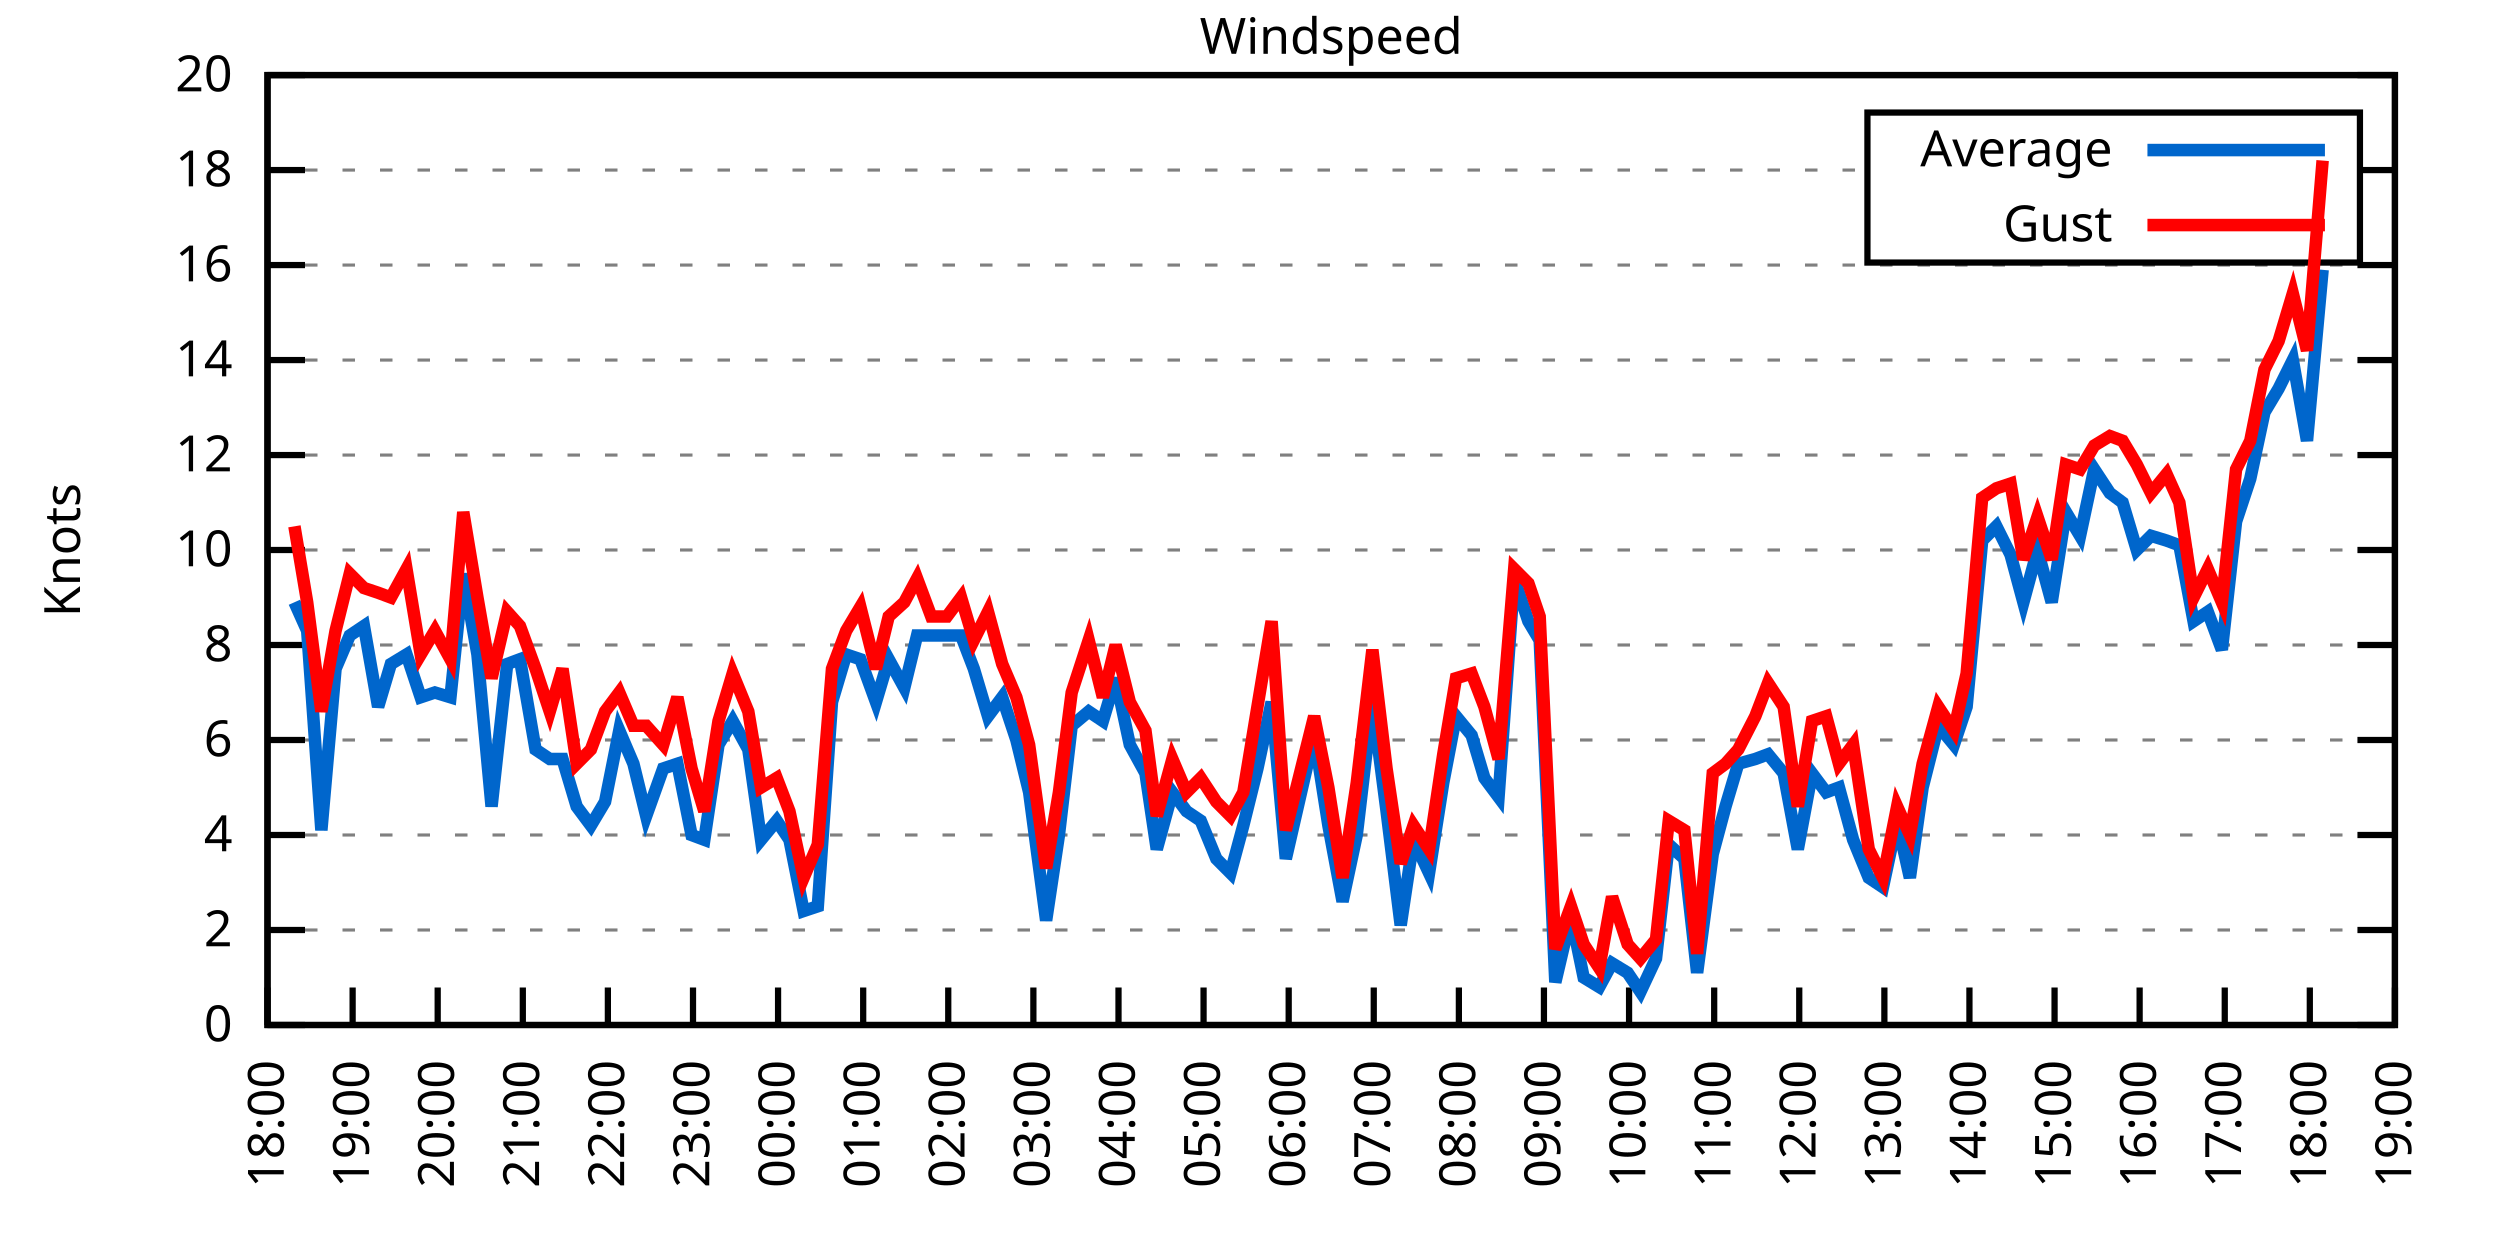
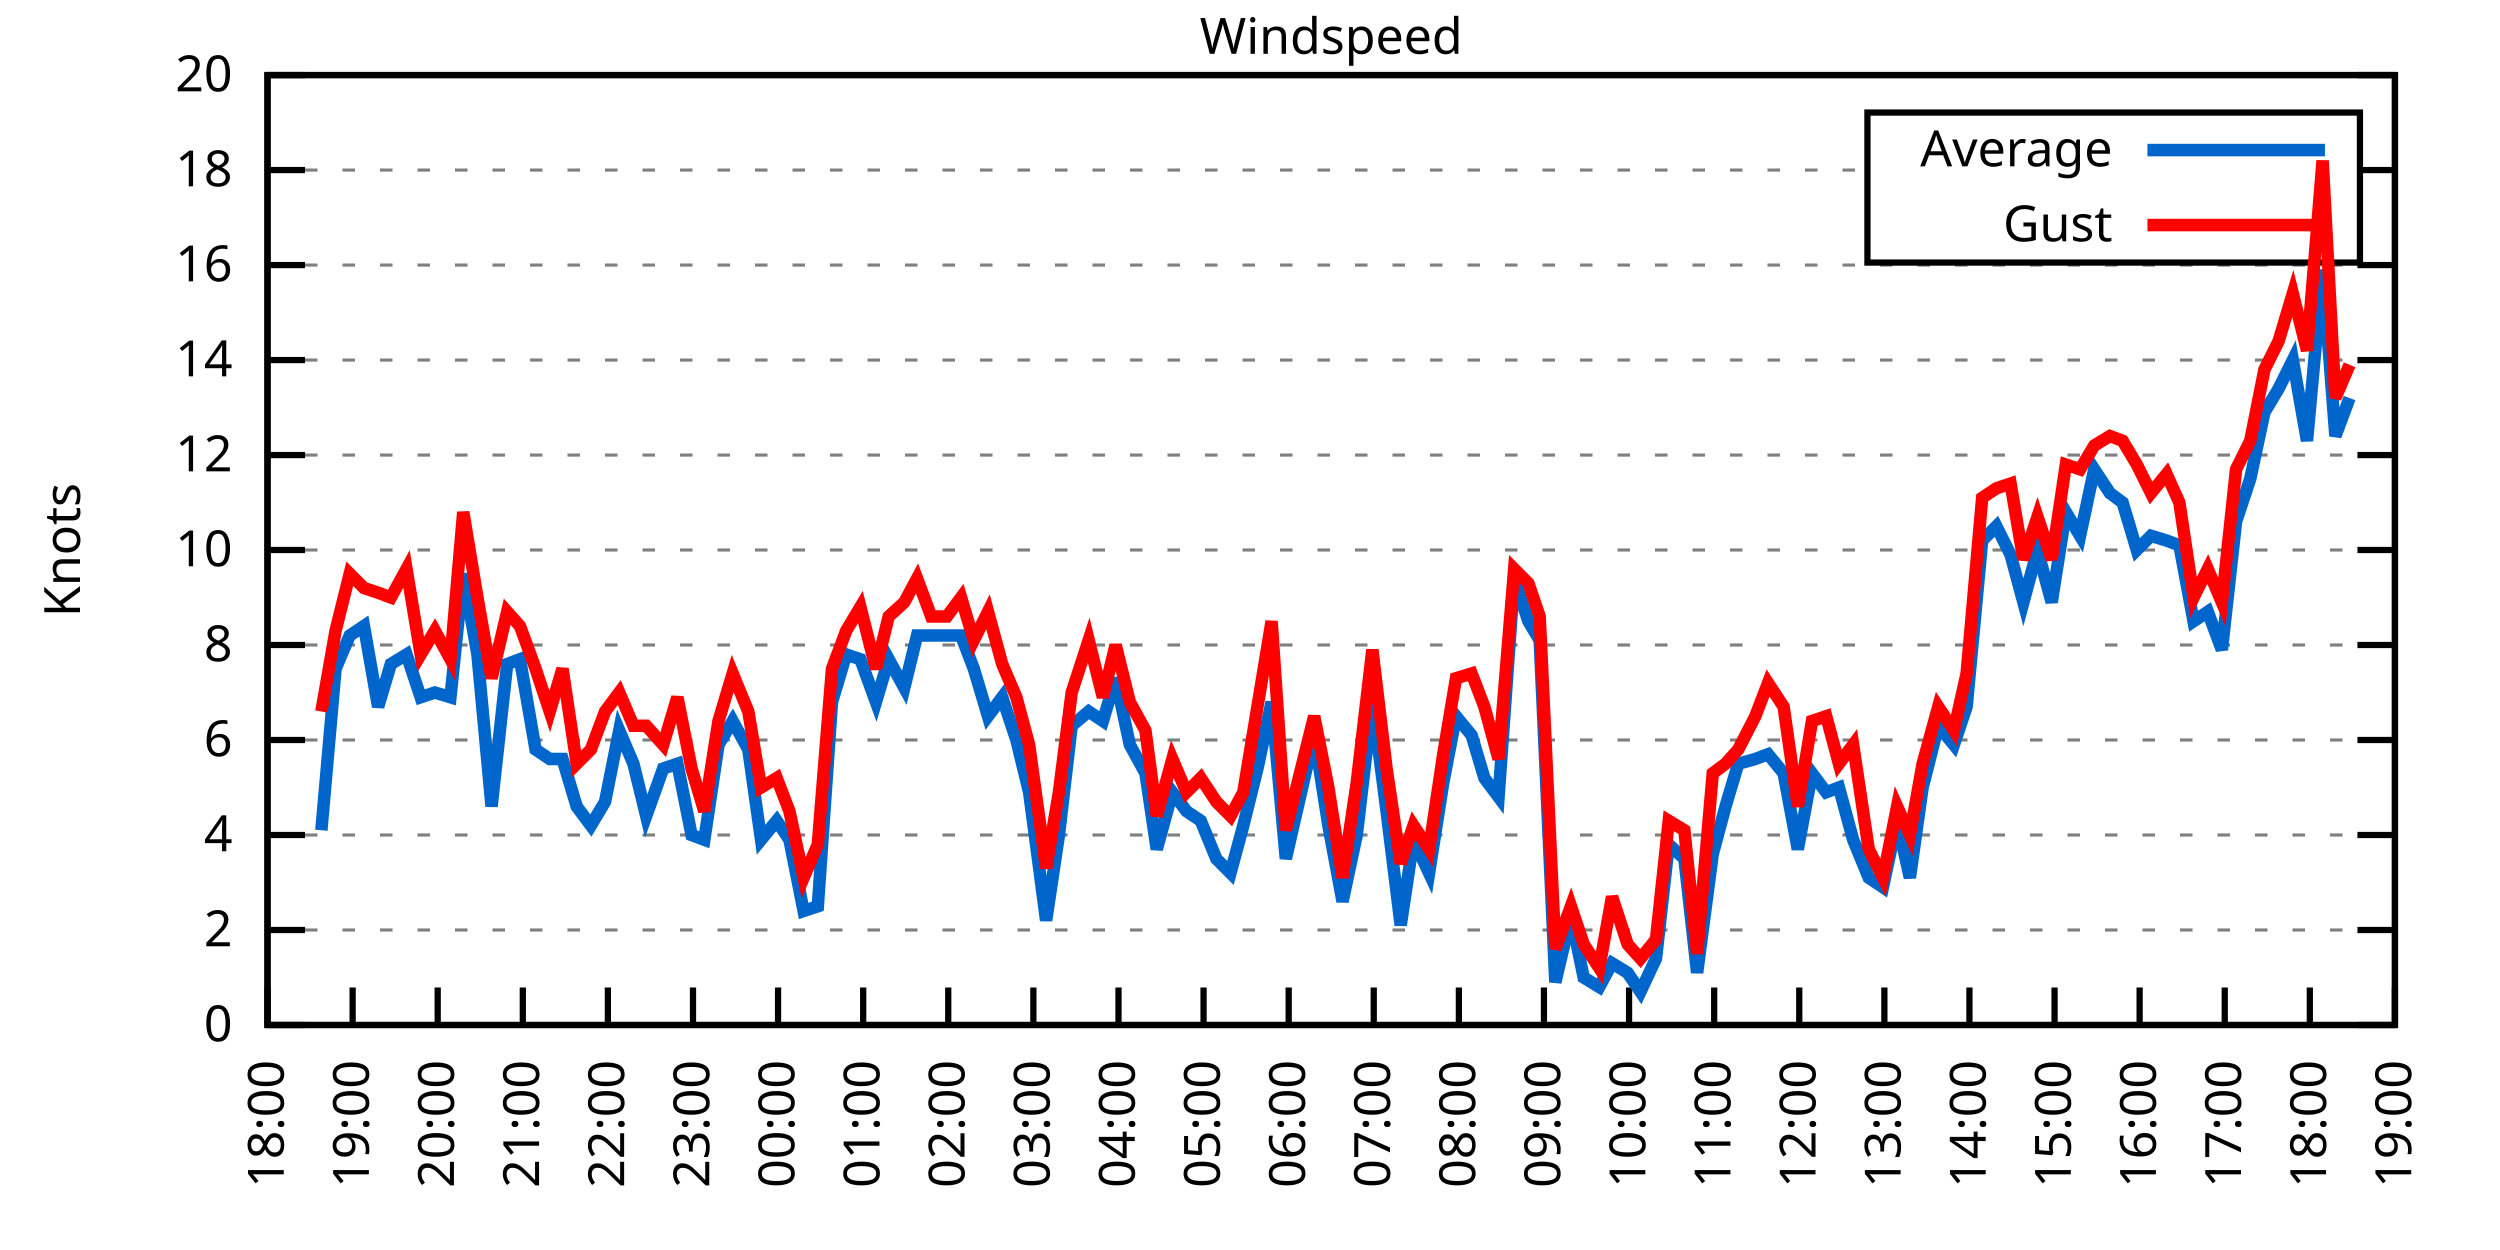
<svg xmlns="http://www.w3.org/2000/svg" xmlns:xlink="http://www.w3.org/1999/xlink" width="400" height="200" viewBox="0 0 400 200">
  <g id="gnuplot_canvas">
    <rect x="0" y="0" width="400" height="200" fill="none" />
    <defs>
      <circle id="gpDot" r="0.5" stroke-width="0.5" stroke="currentColor" />
      <path id="gpPt0" stroke-width="0.333" stroke="currentColor" d="M-1,0 h2 M0,-1 v2" />
      <path id="gpPt1" stroke-width="0.333" stroke="currentColor" d="M-1,-1 L1,1 M1,-1 L-1,1" />
      <path id="gpPt2" stroke-width="0.333" stroke="currentColor" d="M-1,0 L1,0 M0,-1 L0,1 M-1,-1 L1,1 M-1,1 L1,-1" />
      <rect id="gpPt3" stroke-width="0.333" stroke="currentColor" x="-1" y="-1" width="2" height="2" />
      <rect id="gpPt4" stroke-width="0.333" stroke="currentColor" fill="currentColor" x="-1" y="-1" width="2" height="2" />
      <circle id="gpPt5" stroke-width="0.333" stroke="currentColor" cx="0" cy="0" r="1" />
      <use xlink:href="#gpPt5" id="gpPt6" fill="currentColor" stroke="none" />
      <path id="gpPt7" stroke-width="0.333" stroke="currentColor" d="M0,-1.33 L-1.33,0.67 L1.33,0.67 z" />
      <use xlink:href="#gpPt7" id="gpPt8" fill="currentColor" stroke="none" />
      <use xlink:href="#gpPt7" id="gpPt9" stroke="currentColor" transform="rotate(180)" />
      <use xlink:href="#gpPt9" id="gpPt10" fill="currentColor" stroke="none" />
      <use xlink:href="#gpPt3" id="gpPt11" stroke="currentColor" transform="rotate(45)" />
      <use xlink:href="#gpPt11" id="gpPt12" fill="currentColor" stroke="none" />
      <path id="gpPt13" stroke-width="0.333" stroke="currentColor" d="M0,1.330 L1.265,0.411 L0.782,-1.067 L-0.782,-1.076 L-1.265,0.411 z" />
      <use xlink:href="#gpPt13" id="gpPt14" fill="currentColor" stroke="none" />
      <filter id="textbox" filterUnits="objectBoundingBox" x="0" y="0" height="1" width="1">
        <feFlood flood-color="white" flood-opacity="1" result="bgnd" />
        <feComposite in="SourceGraphic" in2="bgnd" operator="atop" />
      </filter>
      <filter id="greybox" filterUnits="objectBoundingBox" x="0" y="0" height="1" width="1">
        <feFlood flood-color="lightgrey" flood-opacity="1" result="grey" />
        <feComposite in="SourceGraphic" in2="grey" operator="atop" />
      </filter>
    </defs>
    <g fill="none" color="white" stroke="currentColor" stroke-width="1.00" stroke-linecap="butt" stroke-linejoin="miter">
</g>
    <g fill="none" color="black" stroke="currentColor" stroke-width="1.00" stroke-linecap="butt" stroke-linejoin="miter">
      <g stroke="none" shape-rendering="crispEdges">
        <polygon fill="rgb(255, 255, 255)" points="42.80,164.00 383.18,164.00 383.18,12.02 42.80,12.02 " />
      </g>
    </g>
    <g fill="none" color="black" stroke="currentColor" stroke-width="1.00" stroke-linecap="butt" stroke-linejoin="miter">
</g>
    <g fill="none" color="black" stroke="black" stroke-width="0.50" stroke-linecap="butt" stroke-linejoin="miter">
</g>
    <g fill="none" color="gray" stroke="currentColor" stroke-width="0.50" stroke-linecap="butt" stroke-linejoin="miter">
      <path stroke="gray" stroke-dasharray="2,4" class="gridline" d="M42.80,164.00 L383.19,164.00  " />
    </g>
    <g fill="none" color="gray" stroke="gray" stroke-width="1.00" stroke-linecap="butt" stroke-linejoin="miter">
</g>
    <g fill="none" color="black" stroke="currentColor" stroke-width="1.00" stroke-linecap="butt" stroke-linejoin="miter">
      <path stroke="black" d="M42.80,164.00 L48.80,164.00 M383.19,164.00 L377.19,164.00  " />
      <g transform="translate(37.20,166.60)" stroke="none" fill="black" font-family="Sans" font-size="8.00" text-anchor="end">
        <text>
          <tspan font-family="Sans"> 0</tspan>
        </text>
      </g>
    </g>
    <g fill="none" color="black" stroke="currentColor" stroke-width="1.00" stroke-linecap="butt" stroke-linejoin="miter">
</g>
    <g fill="none" color="black" stroke="black" stroke-width="0.50" stroke-linecap="butt" stroke-linejoin="miter">
</g>
    <g fill="none" color="gray" stroke="currentColor" stroke-width="0.50" stroke-linecap="butt" stroke-linejoin="miter">
      <path stroke="gray" stroke-dasharray="2,4" class="gridline" d="M42.80,148.80 L383.19,148.80  " />
    </g>
    <g fill="none" color="gray" stroke="gray" stroke-width="1.00" stroke-linecap="butt" stroke-linejoin="miter">
</g>
    <g fill="none" color="black" stroke="currentColor" stroke-width="1.00" stroke-linecap="butt" stroke-linejoin="miter">
      <path stroke="black" d="M42.80,148.80 L48.80,148.80 M383.19,148.80 L377.19,148.80  " />
      <g transform="translate(37.20,151.40)" stroke="none" fill="black" font-family="Sans" font-size="8.00" text-anchor="end">
        <text>
          <tspan font-family="Sans"> 2</tspan>
        </text>
      </g>
    </g>
    <g fill="none" color="black" stroke="currentColor" stroke-width="1.00" stroke-linecap="butt" stroke-linejoin="miter">
</g>
    <g fill="none" color="black" stroke="black" stroke-width="0.50" stroke-linecap="butt" stroke-linejoin="miter">
</g>
    <g fill="none" color="gray" stroke="currentColor" stroke-width="0.50" stroke-linecap="butt" stroke-linejoin="miter">
      <path stroke="gray" stroke-dasharray="2,4" class="gridline" d="M42.80,133.60 L383.19,133.60  " />
    </g>
    <g fill="none" color="gray" stroke="gray" stroke-width="1.00" stroke-linecap="butt" stroke-linejoin="miter">
</g>
    <g fill="none" color="black" stroke="currentColor" stroke-width="1.00" stroke-linecap="butt" stroke-linejoin="miter">
      <path stroke="black" d="M42.80,133.60 L48.80,133.60 M383.19,133.60 L377.19,133.60  " />
      <g transform="translate(37.20,136.20)" stroke="none" fill="black" font-family="Sans" font-size="8.00" text-anchor="end">
        <text>
          <tspan font-family="Sans"> 4</tspan>
        </text>
      </g>
    </g>
    <g fill="none" color="black" stroke="currentColor" stroke-width="1.00" stroke-linecap="butt" stroke-linejoin="miter">
</g>
    <g fill="none" color="black" stroke="black" stroke-width="0.50" stroke-linecap="butt" stroke-linejoin="miter">
</g>
    <g fill="none" color="gray" stroke="currentColor" stroke-width="0.50" stroke-linecap="butt" stroke-linejoin="miter">
      <path stroke="gray" stroke-dasharray="2,4" class="gridline" d="M42.80,118.40 L383.19,118.40  " />
    </g>
    <g fill="none" color="gray" stroke="gray" stroke-width="1.00" stroke-linecap="butt" stroke-linejoin="miter">
</g>
    <g fill="none" color="black" stroke="currentColor" stroke-width="1.00" stroke-linecap="butt" stroke-linejoin="miter">
      <path stroke="black" d="M42.80,118.40 L48.80,118.40 M383.19,118.40 L377.19,118.40  " />
      <g transform="translate(37.20,121.00)" stroke="none" fill="black" font-family="Sans" font-size="8.00" text-anchor="end">
        <text>
          <tspan font-family="Sans"> 6</tspan>
        </text>
      </g>
    </g>
    <g fill="none" color="black" stroke="currentColor" stroke-width="1.00" stroke-linecap="butt" stroke-linejoin="miter">
</g>
    <g fill="none" color="black" stroke="black" stroke-width="0.50" stroke-linecap="butt" stroke-linejoin="miter">
</g>
    <g fill="none" color="gray" stroke="currentColor" stroke-width="0.50" stroke-linecap="butt" stroke-linejoin="miter">
      <path stroke="gray" stroke-dasharray="2,4" class="gridline" d="M42.80,103.20 L383.19,103.20  " />
    </g>
    <g fill="none" color="gray" stroke="gray" stroke-width="1.00" stroke-linecap="butt" stroke-linejoin="miter">
</g>
    <g fill="none" color="black" stroke="currentColor" stroke-width="1.00" stroke-linecap="butt" stroke-linejoin="miter">
      <path stroke="black" d="M42.80,103.20 L48.80,103.20 M383.19,103.20 L377.19,103.20  " />
      <g transform="translate(37.20,105.80)" stroke="none" fill="black" font-family="Sans" font-size="8.00" text-anchor="end">
        <text>
          <tspan font-family="Sans"> 8</tspan>
        </text>
      </g>
    </g>
    <g fill="none" color="black" stroke="currentColor" stroke-width="1.00" stroke-linecap="butt" stroke-linejoin="miter">
</g>
    <g fill="none" color="black" stroke="black" stroke-width="0.50" stroke-linecap="butt" stroke-linejoin="miter">
</g>
    <g fill="none" color="gray" stroke="currentColor" stroke-width="0.50" stroke-linecap="butt" stroke-linejoin="miter">
      <path stroke="gray" stroke-dasharray="2,4" class="gridline" d="M42.80,88.00 L383.19,88.00  " />
    </g>
    <g fill="none" color="gray" stroke="gray" stroke-width="1.00" stroke-linecap="butt" stroke-linejoin="miter">
</g>
    <g fill="none" color="black" stroke="currentColor" stroke-width="1.00" stroke-linecap="butt" stroke-linejoin="miter">
      <path stroke="black" d="M42.80,88.00 L48.80,88.00 M383.19,88.00 L377.19,88.00  " />
      <g transform="translate(37.20,90.60)" stroke="none" fill="black" font-family="Sans" font-size="8.00" text-anchor="end">
        <text>
          <tspan font-family="Sans"> 10</tspan>
        </text>
      </g>
    </g>
    <g fill="none" color="black" stroke="currentColor" stroke-width="1.00" stroke-linecap="butt" stroke-linejoin="miter">
</g>
    <g fill="none" color="black" stroke="black" stroke-width="0.50" stroke-linecap="butt" stroke-linejoin="miter">
</g>
    <g fill="none" color="gray" stroke="currentColor" stroke-width="0.50" stroke-linecap="butt" stroke-linejoin="miter">
      <path stroke="gray" stroke-dasharray="2,4" class="gridline" d="M42.80,72.81 L383.19,72.81  " />
    </g>
    <g fill="none" color="gray" stroke="gray" stroke-width="1.00" stroke-linecap="butt" stroke-linejoin="miter">
</g>
    <g fill="none" color="black" stroke="currentColor" stroke-width="1.00" stroke-linecap="butt" stroke-linejoin="miter">
      <path stroke="black" d="M42.80,72.81 L48.80,72.81 M383.19,72.81 L377.19,72.81  " />
      <g transform="translate(37.20,75.41)" stroke="none" fill="black" font-family="Sans" font-size="8.00" text-anchor="end">
        <text>
          <tspan font-family="Sans"> 12</tspan>
        </text>
      </g>
    </g>
    <g fill="none" color="black" stroke="currentColor" stroke-width="1.00" stroke-linecap="butt" stroke-linejoin="miter">
</g>
    <g fill="none" color="black" stroke="black" stroke-width="0.50" stroke-linecap="butt" stroke-linejoin="miter">
</g>
    <g fill="none" color="gray" stroke="currentColor" stroke-width="0.50" stroke-linecap="butt" stroke-linejoin="miter">
      <path stroke="gray" stroke-dasharray="2,4" class="gridline" d="M42.80,57.61 L383.19,57.61  " />
    </g>
    <g fill="none" color="gray" stroke="gray" stroke-width="1.00" stroke-linecap="butt" stroke-linejoin="miter">
</g>
    <g fill="none" color="black" stroke="currentColor" stroke-width="1.00" stroke-linecap="butt" stroke-linejoin="miter">
      <path stroke="black" d="M42.80,57.61 L48.80,57.61 M383.19,57.61 L377.19,57.61  " />
      <g transform="translate(37.20,60.21)" stroke="none" fill="black" font-family="Sans" font-size="8.00" text-anchor="end">
        <text>
          <tspan font-family="Sans"> 14</tspan>
        </text>
      </g>
    </g>
    <g fill="none" color="black" stroke="currentColor" stroke-width="1.00" stroke-linecap="butt" stroke-linejoin="miter">
</g>
    <g fill="none" color="black" stroke="black" stroke-width="0.50" stroke-linecap="butt" stroke-linejoin="miter">
</g>
    <g fill="none" color="gray" stroke="currentColor" stroke-width="0.50" stroke-linecap="butt" stroke-linejoin="miter">
      <path stroke="gray" stroke-dasharray="2,4" class="gridline" d="M42.80,42.41 L383.19,42.41  " />
    </g>
    <g fill="none" color="gray" stroke="gray" stroke-width="1.00" stroke-linecap="butt" stroke-linejoin="miter">
</g>
    <g fill="none" color="black" stroke="currentColor" stroke-width="1.00" stroke-linecap="butt" stroke-linejoin="miter">
      <path stroke="black" d="M42.80,42.41 L48.80,42.41 M383.19,42.41 L377.19,42.41  " />
      <g transform="translate(37.20,45.01)" stroke="none" fill="black" font-family="Sans" font-size="8.00" text-anchor="end">
        <text>
          <tspan font-family="Sans"> 16</tspan>
        </text>
      </g>
    </g>
    <g fill="none" color="black" stroke="currentColor" stroke-width="1.00" stroke-linecap="butt" stroke-linejoin="miter">
</g>
    <g fill="none" color="black" stroke="black" stroke-width="0.50" stroke-linecap="butt" stroke-linejoin="miter">
</g>
    <g fill="none" color="gray" stroke="currentColor" stroke-width="0.50" stroke-linecap="butt" stroke-linejoin="miter">
      <path stroke="gray" stroke-dasharray="2,4" class="gridline" d="M42.80,27.21 L298.79,27.21 M377.59,27.21 L383.19,27.21  " />
    </g>
    <g fill="none" color="gray" stroke="gray" stroke-width="1.00" stroke-linecap="butt" stroke-linejoin="miter">
</g>
    <g fill="none" color="black" stroke="currentColor" stroke-width="1.00" stroke-linecap="butt" stroke-linejoin="miter">
      <path stroke="black" d="M42.80,27.21 L48.80,27.21 M383.19,27.21 L377.19,27.21  " />
      <g transform="translate(37.20,29.81)" stroke="none" fill="black" font-family="Sans" font-size="8.00" text-anchor="end">
        <text>
          <tspan font-family="Sans"> 18</tspan>
        </text>
      </g>
    </g>
    <g fill="none" color="black" stroke="currentColor" stroke-width="1.00" stroke-linecap="butt" stroke-linejoin="miter">
</g>
    <g fill="none" color="black" stroke="black" stroke-width="0.50" stroke-linecap="butt" stroke-linejoin="miter">
</g>
    <g fill="none" color="gray" stroke="currentColor" stroke-width="0.50" stroke-linecap="butt" stroke-linejoin="miter">
      <path stroke="gray" stroke-dasharray="2,4" class="gridline" d="M42.80,12.01 L383.19,12.01  " />
    </g>
    <g fill="none" color="gray" stroke="gray" stroke-width="1.00" stroke-linecap="butt" stroke-linejoin="miter">
</g>
    <g fill="none" color="black" stroke="currentColor" stroke-width="1.00" stroke-linecap="butt" stroke-linejoin="miter">
      <path stroke="black" d="M42.80,12.01 L48.80,12.01 M383.19,12.01 L377.19,12.01  " />
      <g transform="translate(37.20,14.61)" stroke="none" fill="black" font-family="Sans" font-size="8.00" text-anchor="end">
        <text>
          <tspan font-family="Sans"> 20</tspan>
        </text>
      </g>
    </g>
    <g fill="none" color="black" stroke="currentColor" stroke-width="1.00" stroke-linecap="butt" stroke-linejoin="miter">
      <path stroke="black" d="M42.80,164.00 L42.80,158.00  " />
      <g transform="translate(45.40,169.60) rotate(270.00)" stroke="none" fill="black" font-family="Sans" font-size="8.00" text-anchor="end">
        <text>
          <tspan font-family="Sans">18:00</tspan>
        </text>
      </g>
    </g>
    <g fill="none" color="black" stroke="currentColor" stroke-width="1.00" stroke-linecap="butt" stroke-linejoin="miter">
      <path stroke="black" d="M56.42,164.00 L56.42,158.00  " />
      <g transform="translate(59.02,169.60) rotate(270.00)" stroke="none" fill="black" font-family="Sans" font-size="8.00" text-anchor="end">
        <text>
          <tspan font-family="Sans">19:00</tspan>
        </text>
      </g>
    </g>
    <g fill="none" color="black" stroke="currentColor" stroke-width="1.00" stroke-linecap="butt" stroke-linejoin="miter">
      <path stroke="black" d="M70.03,164.00 L70.03,158.00  " />
      <g transform="translate(72.63,169.60) rotate(270.00)" stroke="none" fill="black" font-family="Sans" font-size="8.00" text-anchor="end">
        <text>
          <tspan font-family="Sans">20:00</tspan>
        </text>
      </g>
    </g>
    <g fill="none" color="black" stroke="currentColor" stroke-width="1.00" stroke-linecap="butt" stroke-linejoin="miter">
      <path stroke="black" d="M83.65,164.00 L83.65,158.00  " />
      <g transform="translate(86.25,169.60) rotate(270.00)" stroke="none" fill="black" font-family="Sans" font-size="8.00" text-anchor="end">
        <text>
          <tspan font-family="Sans">21:00</tspan>
        </text>
      </g>
    </g>
    <g fill="none" color="black" stroke="currentColor" stroke-width="1.00" stroke-linecap="butt" stroke-linejoin="miter">
      <path stroke="black" d="M97.26,164.00 L97.26,158.00  " />
      <g transform="translate(99.86,169.60) rotate(270.00)" stroke="none" fill="black" font-family="Sans" font-size="8.00" text-anchor="end">
        <text>
          <tspan font-family="Sans">22:00</tspan>
        </text>
      </g>
    </g>
    <g fill="none" color="black" stroke="currentColor" stroke-width="1.00" stroke-linecap="butt" stroke-linejoin="miter">
      <path stroke="black" d="M110.88,164.00 L110.88,158.00  " />
      <g transform="translate(113.48,169.60) rotate(270.00)" stroke="none" fill="black" font-family="Sans" font-size="8.00" text-anchor="end">
        <text>
          <tspan font-family="Sans">23:00</tspan>
        </text>
      </g>
    </g>
    <g fill="none" color="black" stroke="currentColor" stroke-width="1.00" stroke-linecap="butt" stroke-linejoin="miter">
      <path stroke="black" d="M124.49,164.00 L124.49,158.00  " />
      <g transform="translate(127.09,169.60) rotate(270.00)" stroke="none" fill="black" font-family="Sans" font-size="8.00" text-anchor="end">
        <text>
          <tspan font-family="Sans">00:00</tspan>
        </text>
      </g>
    </g>
    <g fill="none" color="black" stroke="currentColor" stroke-width="1.00" stroke-linecap="butt" stroke-linejoin="miter">
      <path stroke="black" d="M138.11,164.00 L138.11,158.00  " />
      <g transform="translate(140.71,169.60) rotate(270.00)" stroke="none" fill="black" font-family="Sans" font-size="8.00" text-anchor="end">
        <text>
          <tspan font-family="Sans">01:00</tspan>
        </text>
      </g>
    </g>
    <g fill="none" color="black" stroke="currentColor" stroke-width="1.00" stroke-linecap="butt" stroke-linejoin="miter">
      <path stroke="black" d="M151.72,164.00 L151.72,158.00  " />
      <g transform="translate(154.32,169.60) rotate(270.00)" stroke="none" fill="black" font-family="Sans" font-size="8.00" text-anchor="end">
        <text>
          <tspan font-family="Sans">02:00</tspan>
        </text>
      </g>
    </g>
    <g fill="none" color="black" stroke="currentColor" stroke-width="1.00" stroke-linecap="butt" stroke-linejoin="miter">
      <path stroke="black" d="M165.34,164.00 L165.34,158.00  " />
      <g transform="translate(167.94,169.60) rotate(270.00)" stroke="none" fill="black" font-family="Sans" font-size="8.00" text-anchor="end">
        <text>
          <tspan font-family="Sans">03:00</tspan>
        </text>
      </g>
    </g>
    <g fill="none" color="black" stroke="currentColor" stroke-width="1.00" stroke-linecap="butt" stroke-linejoin="miter">
      <path stroke="black" d="M178.96,164.00 L178.96,158.00  " />
      <g transform="translate(181.56,169.60) rotate(270.00)" stroke="none" fill="black" font-family="Sans" font-size="8.00" text-anchor="end">
        <text>
          <tspan font-family="Sans">04:00</tspan>
        </text>
      </g>
    </g>
    <g fill="none" color="black" stroke="currentColor" stroke-width="1.00" stroke-linecap="butt" stroke-linejoin="miter">
      <path stroke="black" d="M192.57,164.00 L192.57,158.00  " />
      <g transform="translate(195.17,169.60) rotate(270.00)" stroke="none" fill="black" font-family="Sans" font-size="8.00" text-anchor="end">
        <text>
          <tspan font-family="Sans">05:00</tspan>
        </text>
      </g>
    </g>
    <g fill="none" color="black" stroke="currentColor" stroke-width="1.00" stroke-linecap="butt" stroke-linejoin="miter">
      <path stroke="black" d="M206.19,164.00 L206.19,158.00  " />
      <g transform="translate(208.79,169.60) rotate(270.00)" stroke="none" fill="black" font-family="Sans" font-size="8.00" text-anchor="end">
        <text>
          <tspan font-family="Sans">06:00</tspan>
        </text>
      </g>
    </g>
    <g fill="none" color="black" stroke="currentColor" stroke-width="1.00" stroke-linecap="butt" stroke-linejoin="miter">
      <path stroke="black" d="M219.80,164.00 L219.80,158.00  " />
      <g transform="translate(222.40,169.60) rotate(270.00)" stroke="none" fill="black" font-family="Sans" font-size="8.00" text-anchor="end">
        <text>
          <tspan font-family="Sans">07:00</tspan>
        </text>
      </g>
    </g>
    <g fill="none" color="black" stroke="currentColor" stroke-width="1.00" stroke-linecap="butt" stroke-linejoin="miter">
      <path stroke="black" d="M233.42,164.00 L233.42,158.00  " />
      <g transform="translate(236.02,169.60) rotate(270.00)" stroke="none" fill="black" font-family="Sans" font-size="8.00" text-anchor="end">
        <text>
          <tspan font-family="Sans">08:00</tspan>
        </text>
      </g>
    </g>
    <g fill="none" color="black" stroke="currentColor" stroke-width="1.00" stroke-linecap="butt" stroke-linejoin="miter">
      <path stroke="black" d="M247.03,164.00 L247.03,158.00  " />
      <g transform="translate(249.63,169.60) rotate(270.00)" stroke="none" fill="black" font-family="Sans" font-size="8.00" text-anchor="end">
        <text>
          <tspan font-family="Sans">09:00</tspan>
        </text>
      </g>
    </g>
    <g fill="none" color="black" stroke="currentColor" stroke-width="1.00" stroke-linecap="butt" stroke-linejoin="miter">
      <path stroke="black" d="M260.65,164.00 L260.65,158.00  " />
      <g transform="translate(263.25,169.60) rotate(270.00)" stroke="none" fill="black" font-family="Sans" font-size="8.00" text-anchor="end">
        <text>
          <tspan font-family="Sans">10:00</tspan>
        </text>
      </g>
    </g>
    <g fill="none" color="black" stroke="currentColor" stroke-width="1.00" stroke-linecap="butt" stroke-linejoin="miter">
      <path stroke="black" d="M274.27,164.00 L274.27,158.00  " />
      <g transform="translate(276.87,169.60) rotate(270.00)" stroke="none" fill="black" font-family="Sans" font-size="8.00" text-anchor="end">
        <text>
          <tspan font-family="Sans">11:00</tspan>
        </text>
      </g>
    </g>
    <g fill="none" color="black" stroke="currentColor" stroke-width="1.00" stroke-linecap="butt" stroke-linejoin="miter">
      <path stroke="black" d="M287.88,164.00 L287.88,158.00  " />
      <g transform="translate(290.48,169.60) rotate(270.00)" stroke="none" fill="black" font-family="Sans" font-size="8.00" text-anchor="end">
        <text>
          <tspan font-family="Sans">12:00</tspan>
        </text>
      </g>
    </g>
    <g fill="none" color="black" stroke="currentColor" stroke-width="1.00" stroke-linecap="butt" stroke-linejoin="miter">
      <path stroke="black" d="M301.50,164.00 L301.50,158.00  " />
      <g transform="translate(304.10,169.60) rotate(270.00)" stroke="none" fill="black" font-family="Sans" font-size="8.00" text-anchor="end">
        <text>
          <tspan font-family="Sans">13:00</tspan>
        </text>
      </g>
    </g>
    <g fill="none" color="black" stroke="currentColor" stroke-width="1.00" stroke-linecap="butt" stroke-linejoin="miter">
      <path stroke="black" d="M315.11,164.00 L315.11,158.00  " />
      <g transform="translate(317.71,169.60) rotate(270.00)" stroke="none" fill="black" font-family="Sans" font-size="8.00" text-anchor="end">
        <text>
          <tspan font-family="Sans">14:00</tspan>
        </text>
      </g>
    </g>
    <g fill="none" color="black" stroke="currentColor" stroke-width="1.00" stroke-linecap="butt" stroke-linejoin="miter">
      <path stroke="black" d="M328.73,164.00 L328.73,158.00  " />
      <g transform="translate(331.33,169.60) rotate(270.00)" stroke="none" fill="black" font-family="Sans" font-size="8.00" text-anchor="end">
        <text>
          <tspan font-family="Sans">15:00</tspan>
        </text>
      </g>
    </g>
    <g fill="none" color="black" stroke="currentColor" stroke-width="1.00" stroke-linecap="butt" stroke-linejoin="miter">
      <path stroke="black" d="M342.34,164.00 L342.34,158.00  " />
      <g transform="translate(344.94,169.60) rotate(270.00)" stroke="none" fill="black" font-family="Sans" font-size="8.00" text-anchor="end">
        <text>
          <tspan font-family="Sans">16:00</tspan>
        </text>
      </g>
    </g>
    <g fill="none" color="black" stroke="currentColor" stroke-width="1.00" stroke-linecap="butt" stroke-linejoin="miter">
      <path stroke="black" d="M355.96,164.00 L355.96,158.00  " />
      <g transform="translate(358.56,169.60) rotate(270.00)" stroke="none" fill="black" font-family="Sans" font-size="8.00" text-anchor="end">
        <text>
          <tspan font-family="Sans">17:00</tspan>
        </text>
      </g>
    </g>
    <g fill="none" color="black" stroke="currentColor" stroke-width="1.00" stroke-linecap="butt" stroke-linejoin="miter">
      <path stroke="black" d="M369.57,164.00 L369.57,158.00  " />
      <g transform="translate(372.17,169.60) rotate(270.00)" stroke="none" fill="black" font-family="Sans" font-size="8.00" text-anchor="end">
        <text>
          <tspan font-family="Sans">18:00</tspan>
        </text>
      </g>
    </g>
    <g fill="none" color="black" stroke="currentColor" stroke-width="1.00" stroke-linecap="butt" stroke-linejoin="miter">
      <path stroke="black" d="M383.19,164.00 L383.19,158.00  " />
      <g transform="translate(385.79,169.60) rotate(270.00)" stroke="none" fill="black" font-family="Sans" font-size="8.00" text-anchor="end">
        <text>
          <tspan font-family="Sans">19:00</tspan>
        </text>
      </g>
    </g>
    <g fill="none" color="black" stroke="currentColor" stroke-width="1.00" stroke-linecap="butt" stroke-linejoin="miter">
</g>
    <g fill="none" color="black" stroke="currentColor" stroke-width="1.00" stroke-linecap="butt" stroke-linejoin="miter">
      <path stroke="black" d="M42.80,12.01 L42.80,164.00 L383.19,164.00 L383.19,12.01 L42.80,12.01 Z  " />
    </g>
    <g fill="none" color="black" stroke="currentColor" stroke-width="1.00" stroke-linecap="butt" stroke-linejoin="miter">
</g>
    <g fill="none" color="black" stroke="currentColor" stroke-width="1.00" stroke-linecap="butt" stroke-linejoin="miter">
      <path stroke="black" d="M298.79,42.01 L298.79,18.01 L377.59,18.01 L377.59,42.01 L298.79,42.01 Z  " />
    </g>
    <g id="Windspeed_plot_1">
      <g fill="none" color="white" stroke="black" stroke-width="2.00" stroke-linecap="butt" stroke-linejoin="miter">
</g>
      <g fill="none" color="black" stroke="currentColor" stroke-width="2.00" stroke-linecap="butt" stroke-linejoin="miter">
        <g transform="translate(337.99,26.61)" stroke="none" fill="black" font-family="Sans" font-size="8.00" text-anchor="end">
          <text>
            <tspan font-family="Sans">Average</tspan>
          </text>
        </g>
      </g>
      <g fill="none" color="black" stroke="currentColor" stroke-width="2.00" stroke-linecap="butt" stroke-linejoin="miter">
-         <path stroke="rgb(  0, 102, 204)" d="M343.59,24.01 L371.99,24.01 M47.11,96.36 L49.15,100.92 L51.42,132.84 L53.69,107.00 L55.96,101.68 L58.23,100.16   L60.50,113.08 L62.54,106.24 L65.04,104.72 L67.31,111.56 L69.58,110.80 L72.07,111.56 L74.12,91.80 L76.39,104.72   L78.65,129.04 L81.15,106.24 L83.19,105.48 L85.69,119.92 L87.96,121.44 L90.00,121.44 L92.27,129.04 L94.54,132.08   L96.81,128.28 L99.08,116.88 L101.35,122.20 L103.39,130.56 L106.11,122.96 L108.38,122.20 L110.65,133.60 L112.69,134.36   L114.96,119.16 L117.23,115.36 L119.73,119.92 L121.77,134.36 L124.27,131.32 L126.31,134.36 L128.58,145.76 L130.85,145.00   L133.12,112.32 L135.39,104.72 L137.66,105.48 L140.15,112.32 L142.19,105.48 L144.69,110.04 L146.73,101.68 L149.00,101.68   L151.50,101.68 L153.77,101.68 L155.81,107.00 L158.08,114.60 L160.35,111.56 L162.62,118.40 L164.66,126.76 L167.38,147.28   L169.43,133.60 L171.47,116.12 L174.19,113.84 L176.46,115.36 L178.50,108.52 L180.77,119.16 L183.27,123.72 L185.08,135.88   L187.58,126.76 L189.85,129.80 L192.12,131.32 L194.61,137.40 L196.88,139.68 L198.93,132.08 L201.19,122.96 L203.46,112.32   L205.73,137.40 L210.27,117.64 L212.54,132.08 L214.81,144.24 L217.08,133.60 L219.58,112.32 L221.85,129.80 L224.11,148.04   L226.16,134.36 L228.65,139.68 L230.92,125.24 L232.96,114.60 L235.46,117.64 L237.50,124.48 L239.77,127.52 L242.27,92.56   L244.54,99.40 L246.35,102.44 L248.85,157.16 L251.35,146.52 L253.39,156.40 L255.88,157.92 L257.93,154.12 L260.42,155.64   L262.47,158.68 L264.96,153.36 L267.00,135.12 L269.50,137.40 L271.54,155.64 L274.04,136.64 L276.08,129.04 L278.12,122.20   L280.85,121.44 L282.89,120.68 L285.38,123.72 L287.65,135.88 L289.92,123.72 L292.19,126.76 L294.23,126.00 L296.50,134.36   L299.00,140.44 L301.27,141.96 L303.54,131.32 L305.58,140.44 L307.62,126.00 L310.12,116.12 L312.62,119.16 L314.66,113.08   L317.15,86.49 L319.42,84.21 L321.69,88.76 L323.74,96.36 L326.00,88.00 L328.27,96.36 L330.54,81.93 L332.81,85.73   L335.08,75.09 L337.58,78.89 L339.62,80.41 L341.89,88.00 L344.16,85.73 L346.65,86.49 L348.70,87.25 L350.97,99.40   L353.24,97.88 L355.50,103.96 L357.77,83.45 L360.04,76.61 L362.31,65.97 L364.58,62.17 L366.85,57.61 L369.12,70.53   L371.62,43.17  " />
+         <path stroke="rgb(  0, 102, 204)" d="M343.59,24.01 L371.99,24.01 M51.42,132.84 L53.69,107.00 L55.96,101.68 L58.23,100.16 L60.50,113.08 L62.54,106.24   L65.04,104.72 L67.31,111.56 L69.58,110.80 L72.07,111.56 L74.12,91.80 L76.39,104.72 L78.65,129.04 L81.15,106.24   L83.19,105.48 L85.69,119.92 L87.96,121.44 L90.00,121.44 L92.27,129.04 L94.54,132.08 L96.81,128.28 L99.08,116.88   L101.35,122.20 L103.39,130.56 L106.11,122.96 L108.38,122.20 L110.65,133.60 L112.69,134.36 L114.96,119.16 L117.23,115.36   L119.73,119.92 L121.77,134.36 L124.27,131.32 L126.31,134.36 L128.58,145.76 L130.85,145.00 L133.12,112.32 L135.39,104.72   L137.66,105.48 L140.15,112.32 L142.19,105.48 L144.69,110.04 L146.73,101.68 L149.00,101.68 L151.50,101.68 L153.77,101.68   L155.81,107.00 L158.08,114.60 L160.35,111.56 L162.62,118.40 L164.66,126.76 L167.38,147.28 L169.43,133.60 L171.47,116.12   L174.19,113.84 L176.46,115.36 L178.50,108.52 L180.77,119.16 L183.27,123.72 L185.08,135.88 L187.58,126.76 L189.85,129.80   L192.12,131.32 L194.61,137.40 L196.88,139.68 L198.93,132.08 L201.19,122.96 L203.46,112.32 L205.73,137.40 L210.27,117.64   L212.54,132.08 L214.81,144.24 L217.08,133.60 L219.58,112.32 L221.85,129.80 L224.11,148.04 L226.16,134.36 L228.65,139.68   L230.92,125.24 L232.96,114.60 L235.46,117.64 L237.50,124.48 L239.77,127.52 L242.27,92.56 L244.54,99.40 L246.35,102.44   L248.85,157.16 L251.35,146.52 L253.39,156.40 L255.88,157.92 L257.93,154.12 L260.42,155.64 L262.47,158.68 L264.96,153.36   L267.00,135.12 L269.50,137.40 L271.54,155.64 L274.04,136.64 L276.08,129.04 L278.12,122.20 L280.85,121.44 L282.89,120.68   L285.38,123.72 L287.65,135.88 L289.92,123.72 L292.19,126.76 L294.23,126.00 L296.50,134.36 L299.00,140.44 L301.27,141.96   L303.54,131.32 L305.58,140.44 L307.62,126.00 L310.12,116.12 L312.62,119.16 L314.66,113.08 L317.15,86.49 L319.42,84.21   L321.69,88.76 L323.74,96.36 L326.00,88.00 L328.27,96.36 L330.54,81.93 L332.81,85.73 L335.08,75.09 L337.58,78.89   L339.62,80.41 L341.89,88.00 L344.16,85.73 L346.65,86.49 L348.70,87.25 L350.97,99.40 L353.24,97.88 L355.50,103.96   L357.77,83.45 L360.04,76.61 L362.31,65.97 L364.58,62.17 L366.85,57.61 L369.12,70.53 L371.62,43.17 L373.66,69.77   L375.93,63.69  " />
      </g>
    </g>
    <g id="Windspeed_plot_2">
      <g fill="none" color="black" stroke="currentColor" stroke-width="2.00" stroke-linecap="butt" stroke-linejoin="miter">
        <g transform="translate(337.99,38.61)" stroke="none" fill="black" font-family="Sans" font-size="8.00" text-anchor="end">
          <text>
            <tspan font-family="Sans">Gust</tspan>
          </text>
        </g>
      </g>
      <g fill="none" color="black" stroke="currentColor" stroke-width="2.00" stroke-linecap="butt" stroke-linejoin="miter">
-         <path stroke="rgb(255,   0,   0)" d="M343.59,36.01 L371.99,36.01 M47.11,84.21 L49.15,96.36 L51.42,113.84 L53.69,100.92 L55.96,91.80 L58.23,94.08   L60.50,94.84 L62.54,95.60 L65.04,91.04 L67.31,104.72 L69.58,100.92 L72.07,105.48 L74.12,81.93 L76.39,95.60   L78.65,108.52 L81.15,97.88 L83.19,100.16 L85.69,107.00 L87.96,113.84 L90.00,107.00 L92.27,122.20 L94.54,119.92   L96.81,113.84 L99.08,110.80 L101.35,116.12 L103.39,116.12 L106.11,119.16 L108.38,111.56 L110.65,122.96 L112.69,129.80   L114.96,115.36 L117.23,107.76 L119.73,113.84 L121.77,126.00 L124.27,124.48 L126.31,129.80 L128.58,140.44 L130.85,135.12   L133.12,107.00 L135.39,100.92 L137.66,97.12 L140.15,107.00 L142.19,98.64 L144.69,96.36 L146.73,92.56 L149.00,98.64   L151.50,98.64 L153.77,95.60 L155.81,102.44 L158.08,97.88 L160.35,106.24 L162.62,111.56 L164.66,119.16 L167.38,138.92   L169.43,126.76 L171.47,110.80 L174.19,102.44 L176.46,111.56 L178.50,103.20 L180.77,112.32 L183.27,116.88 L185.08,130.56   L187.58,121.44 L189.85,126.76 L192.12,124.48 L194.61,128.28 L196.88,130.56 L198.93,126.76 L201.19,113.08 L203.46,99.40   L205.73,132.84 L210.27,114.60 L212.54,126.00 L214.81,140.44 L217.08,125.24 L219.58,103.96 L221.85,122.96 L224.11,138.16   L226.16,132.08 L228.65,135.88 L230.92,120.68 L232.96,108.52 L235.46,107.76 L237.50,113.08 L239.77,121.44 L242.27,91.04   L244.54,93.32 L246.35,98.64 L248.85,151.84 L251.35,145.00 L253.39,151.08 L255.88,154.88 L257.93,143.48 L260.42,151.08   L262.47,153.36 L264.96,150.32 L267.00,131.32 L269.50,132.84 L271.54,152.60 L274.04,123.72 L276.08,122.20 L278.12,119.92   L280.85,114.60 L282.89,109.28 L285.38,113.08 L287.65,129.04 L289.92,115.36 L292.19,114.60 L294.23,122.20 L296.50,119.16   L299.00,135.88 L301.27,140.44 L303.54,129.04 L305.58,133.60 L307.62,122.20 L310.12,113.08 L312.62,116.88 L314.66,107.76   L317.15,79.65 L319.42,78.13 L321.69,77.37 L323.74,89.52 L326.00,82.69 L328.27,89.52 L330.54,74.33 L332.81,75.09   L335.08,71.29 L337.58,69.77 L339.62,70.53 L341.89,74.33 L344.16,78.89 L346.65,75.85 L348.70,80.41 L350.97,95.60   L353.24,91.04 L355.50,96.36 L357.77,75.09 L360.04,70.53 L362.31,59.13 L364.58,54.57 L366.85,46.97 L369.12,56.09   L371.62,25.69  " />
+         <path stroke="rgb(255,   0,   0)" d="M343.59,36.01 L371.99,36.01 M51.42,113.84 L53.69,100.92 L55.96,91.80 L58.23,94.08 L60.50,94.84 L62.54,95.60   L65.04,91.04 L67.31,104.72 L69.58,100.92 L72.07,105.48 L74.12,81.93 L76.39,95.60 L78.65,108.52 L81.15,97.88   L83.19,100.16 L85.69,107.00 L87.96,113.84 L90.00,107.00 L92.27,122.20 L94.54,119.92 L96.81,113.84 L99.08,110.80   L101.35,116.12 L103.39,116.12 L106.11,119.16 L108.38,111.56 L110.65,122.96 L112.69,129.80 L114.96,115.36 L117.23,107.76   L119.73,113.84 L121.77,126.00 L124.27,124.48 L126.31,129.80 L128.58,140.44 L130.85,135.12 L133.12,107.00 L135.39,100.92   L137.66,97.12 L140.15,107.00 L142.19,98.64 L144.69,96.36 L146.73,92.56 L149.00,98.64 L151.50,98.64 L153.77,95.60   L155.81,102.44 L158.08,97.88 L160.35,106.24 L162.62,111.56 L164.66,119.16 L167.38,138.92 L169.43,126.76 L171.47,110.80   L174.19,102.44 L176.46,111.56 L178.50,103.20 L180.77,112.32 L183.27,116.88 L185.08,130.56 L187.58,121.44 L189.85,126.76   L192.12,124.48 L194.61,128.28 L196.88,130.56 L198.93,126.76 L201.19,113.08 L203.46,99.40 L205.73,132.84 L210.27,114.60   L212.54,126.00 L214.81,140.44 L217.08,125.24 L219.58,103.96 L221.85,122.96 L224.11,138.16 L226.16,132.08 L228.65,135.88   L230.92,120.68 L232.96,108.52 L235.46,107.76 L237.50,113.08 L239.77,121.44 L242.27,91.04 L244.54,93.32 L246.35,98.64   L248.85,151.84 L251.35,145.00 L253.39,151.08 L255.88,154.88 L257.93,143.48 L260.42,151.08 L262.47,153.36 L264.96,150.32   L267.00,131.32 L269.50,132.84 L271.54,152.60 L274.04,123.72 L276.08,122.20 L278.12,119.92 L280.85,114.60 L282.89,109.28   L285.38,113.08 L287.65,129.04 L289.92,115.36 L292.19,114.60 L294.23,122.20 L296.50,119.16 L299.00,135.88 L301.27,140.44   L303.54,129.04 L305.58,133.60 L307.62,122.20 L310.12,113.08 L312.62,116.88 L314.66,107.76 L317.15,79.65 L319.42,78.13   L321.69,77.37 L323.74,89.52 L326.00,82.69 L328.27,89.52 L330.54,74.33 L332.81,75.09 L335.08,71.29 L337.58,69.77   L339.62,70.53 L341.89,74.33 L344.16,78.89 L346.65,75.85 L348.70,80.41 L350.97,95.60 L353.24,91.04 L355.50,96.36   L357.77,75.09 L360.04,70.53 L362.31,59.13 L364.58,54.57 L366.85,46.97 L369.12,56.09 L371.62,25.69 L373.66,63.69   L375.93,58.37  " />
      </g>
    </g>
    <g fill="none" color="black" stroke="currentColor" stroke-width="2.00" stroke-linecap="butt" stroke-linejoin="miter">
</g>
    <g fill="none" color="black" stroke="black" stroke-width="1.00" stroke-linecap="butt" stroke-linejoin="miter">
</g>
    <g fill="none" color="black" stroke="currentColor" stroke-width="1.00" stroke-linecap="butt" stroke-linejoin="miter">
      <path stroke="black" d="M42.80,12.01 L42.80,164.00 L383.19,164.00 L383.19,12.01 L42.80,12.01 Z  " />
      <g transform="translate(12.80,88.01) rotate(270.00)" stroke="none" fill="black" font-family="Sans" font-size="8.00" text-anchor="middle">
        <text>
          <tspan font-family="Sans">Knots</tspan>
        </text>
      </g>
    </g>
    <g fill="none" color="black" stroke="currentColor" stroke-width="1.00" stroke-linecap="butt" stroke-linejoin="miter">
</g>
    <g fill="none" color="black" stroke="currentColor" stroke-width="1.00" stroke-linecap="butt" stroke-linejoin="miter">
      <g transform="translate(212.99,8.61)" stroke="none" fill="black" font-family="Sans" font-size="8.00" text-anchor="middle">
        <text>
          <tspan font-family="Sans">Windspeed</tspan>
        </text>
      </g>
    </g>
    <g fill="none" color="black" stroke="currentColor" stroke-width="1.00" stroke-linecap="butt" stroke-linejoin="miter">
</g>
  </g>
</svg>
